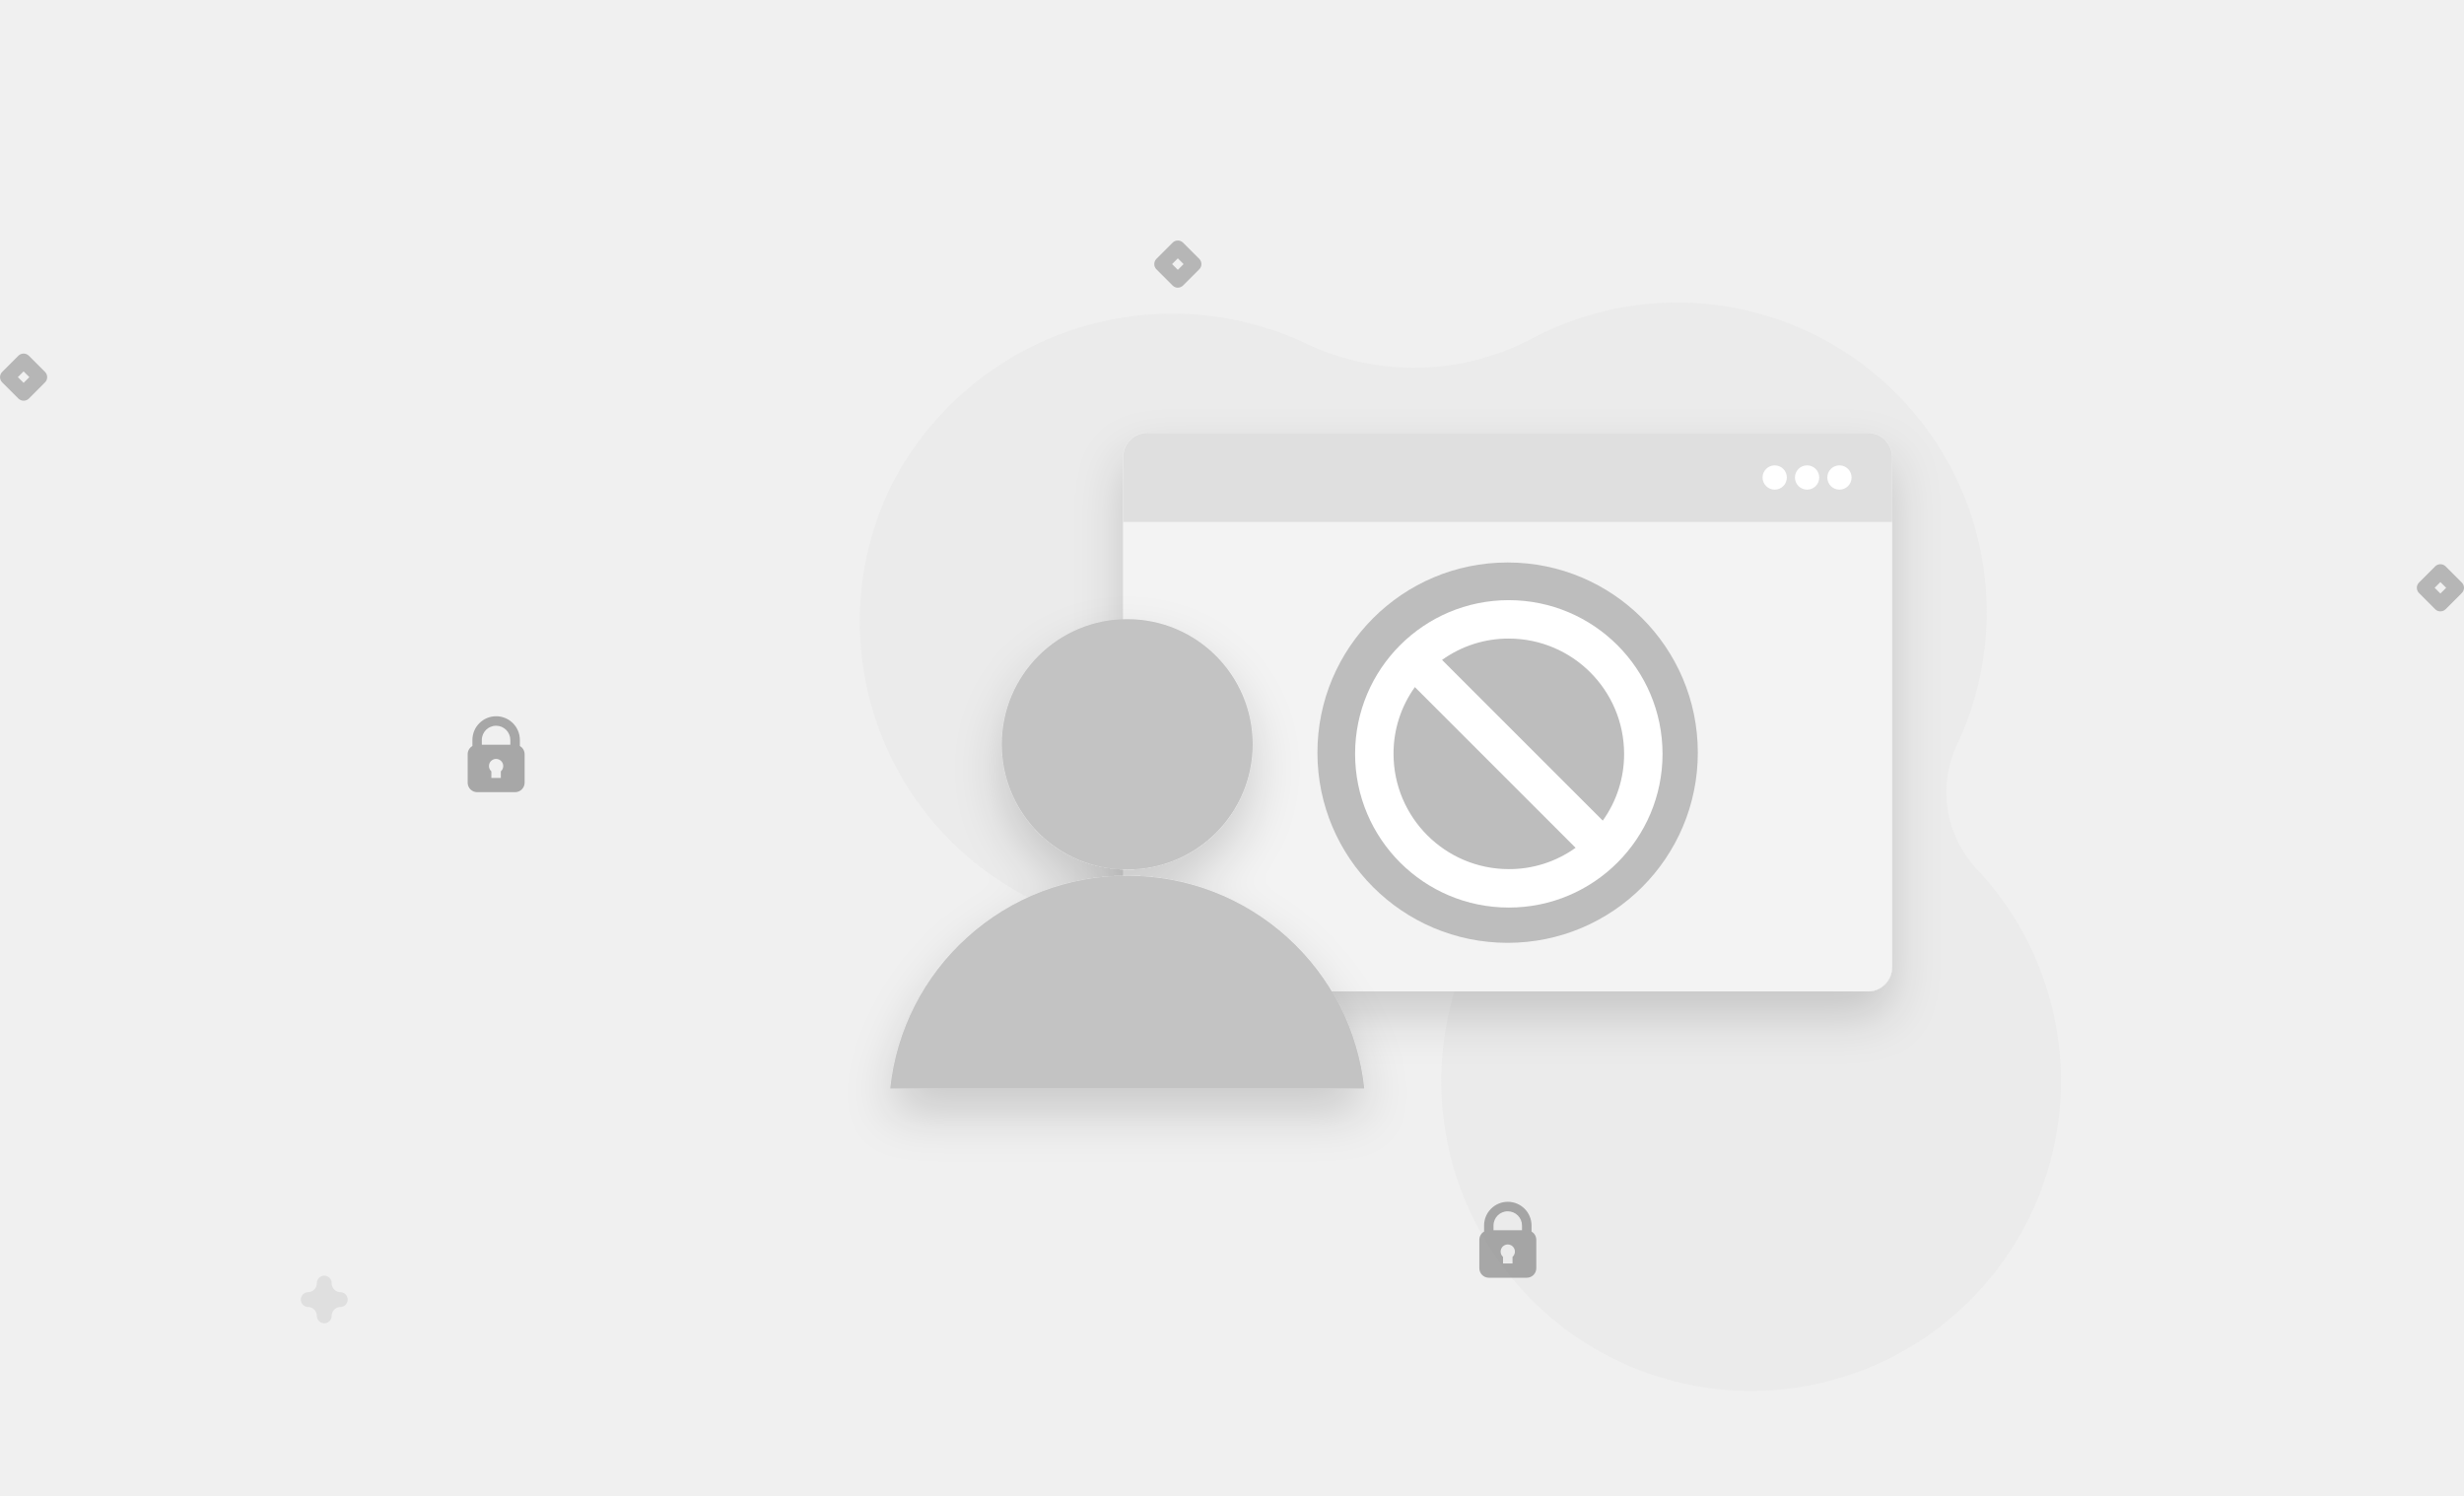
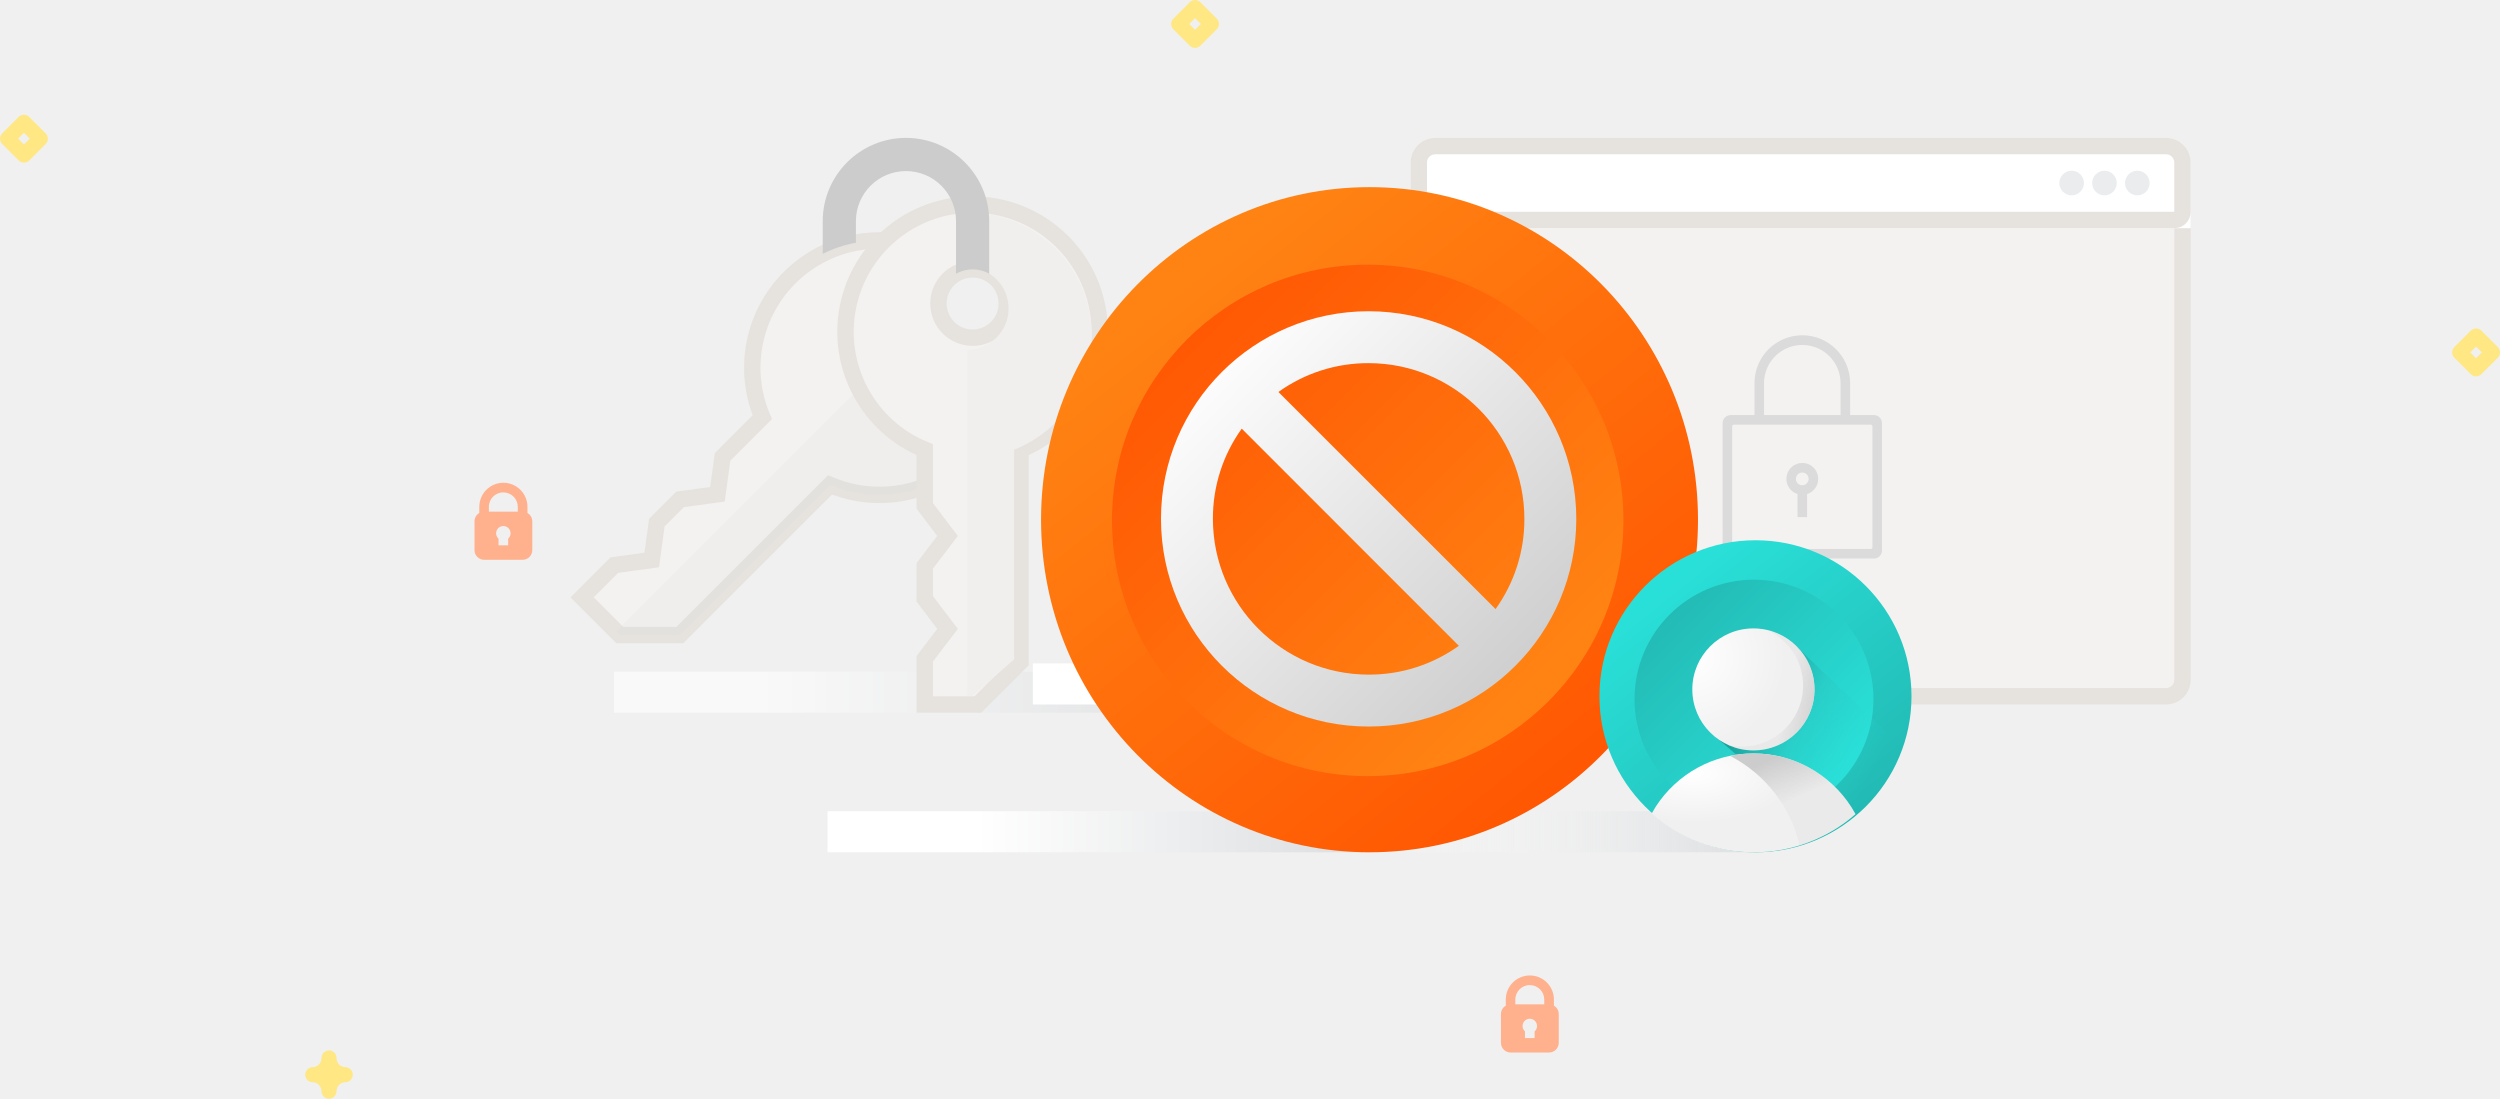
- <svg xmlns="http://www.w3.org/2000/svg" width="304.445" height="184.789" viewBox="0 0 304.445 184.789">
+ <svg xmlns="http://www.w3.org/2000/svg" xmlns:xlink="http://www.w3.org/1999/xlink" width="304.445" height="133.802" viewBox="0 0 304.445 133.802">
  <defs>
-     <filter id="Rectangle_402" x="129.778" y="47.505" width="113" height="87" filterUnits="userSpaceOnUse">
-       <feOffset dy="3" input="SourceAlpha" />
-       <feGaussianBlur stdDeviation="3" result="blur" />
-       <feFlood flood-opacity="0.161" />
-       <feComposite operator="in" in2="blur" />
-       <feComposite in="SourceGraphic" />
-     </filter>
-     <filter id="Union_8" x="100.985" y="70.505" width="76.585" height="76.001" filterUnits="userSpaceOnUse">
-       <feOffset dy="3" input="SourceAlpha" />
-       <feGaussianBlur stdDeviation="3" result="blur-2" />
-       <feFlood flood-opacity="0.161" />
-       <feComposite operator="in" in2="blur-2" />
-       <feComposite in="SourceGraphic" />
-     </filter>
+     <linearGradient id="linear-gradient" x1="0.274" y1="0.5" x2="1" y2="0.5" gradientUnits="objectBoundingBox">
+       <stop offset="0" stop-color="#fff" />
+       <stop offset="1" stop-color="#dbdddf" />
+     </linearGradient>
+     <linearGradient id="linear-gradient-3" x1="0.274" y1="0.5" x2="1" y2="0.5" gradientUnits="objectBoundingBox">
+       <stop offset="0" stop-color="#fff" stop-opacity="0" />
+       <stop offset="1" stop-color="#dbdddf" />
+     </linearGradient>
+     <linearGradient id="linear-gradient-5" x1="0.757" y1="0.959" x2="0.149" y2="0.196" gradientUnits="objectBoundingBox">
+       <stop offset="0" stop-color="#ff5602" />
+       <stop offset="1" stop-color="#ff8313" />
+     </linearGradient>
+     <linearGradient id="linear-gradient-6" x1="0.821" y1="0.821" x2="0.126" y2="0.126" gradientUnits="objectBoundingBox">
+       <stop offset="0" stop-color="#ff8313" />
+       <stop offset="1" stop-color="#ff5703" />
+     </linearGradient>
+     <linearGradient id="linear-gradient-7" x1="0.099" y1="0.098" x2="0.912" y2="0.906" gradientUnits="objectBoundingBox">
+       <stop offset="0" stop-color="#fff" />
+       <stop offset="1" stop-color="#ccc" />
+     </linearGradient>
+     <linearGradient id="linear-gradient-8" x1="0.757" y1="0.959" x2="0.149" y2="0.196" gradientUnits="objectBoundingBox">
+       <stop offset="0" stop-color="#22b9b3" />
+       <stop offset="1" stop-color="#29e0d8" />
+     </linearGradient>
+     <linearGradient id="linear-gradient-9" x1="0.821" y1="0.821" x2="0.126" y2="0.126" gradientUnits="objectBoundingBox">
+       <stop offset="0" stop-color="#29e0d8" />
+       <stop offset="1" stop-color="#23bab4" />
+     </linearGradient>
+     <linearGradient id="linear-gradient-10" x1="0.084" y1="0.36" x2="0.818" y2="0.733" gradientUnits="objectBoundingBox">
+       <stop offset="0" stop-color="#0f8d87" />
+       <stop offset="0.472" stop-color="#2ac8c2" stop-opacity="0.49" />
+       <stop offset="1" stop-color="#29e0d8" stop-opacity="0" />
+     </linearGradient>
+     <radialGradient id="radial-gradient" cx="0.208" cy="0.202" r="0.5" gradientUnits="objectBoundingBox">
+       <stop offset="0" stop-color="#fff" />
+       <stop offset="1" stop-color="#f0f0f0" />
+     </radialGradient>
+     <radialGradient id="radial-gradient-2" cx="0" cy="0.233" r="0.764" gradientTransform="translate(0.106 0.025) rotate(27.054)" xlink:href="#radial-gradient" />
+     <linearGradient id="linear-gradient-11" x1="0.433" x2="0.678" y2="0.398" gradientUnits="objectBoundingBox">
+       <stop offset="0" stop-color="#ccc" />
+       <stop offset="1" stop-color="#ccc" stop-opacity="0.169" />
+     </linearGradient>
+     <linearGradient id="linear-gradient-12" x1="0.719" y1="0.4" x2="1.177" y2="0.537" gradientUnits="objectBoundingBox">
+       <stop offset="0" stop-color="#ccc" stop-opacity="0.188" />
+       <stop offset="1" stop-color="#ccc" />
+     </linearGradient>
  </defs>
-   <g id="account-disable-illustration" transform="translate(-240.222 -755.495)">
-     <path id="Path_81" d="M163.973,73.972A38.194,38.194,0,0,0,141.32,50.558a13.869,13.869,0,0,1-8.946-12.789V37.4A38.273,38.273,0,0,0,63.3,15.568a31.233,31.233,0,0,1-25,12.959q-.437,0-.875.009A39,39,0,0,0,0,66.285a38.284,38.284,0,0,0,74.235,13.67,7.834,7.834,0,0,1,9.5-4.79l.149.042a7.814,7.814,0,0,1,5.691,8.146,38.282,38.282,0,1,0,74.393-9.387Z" transform="translate(379.617 755.495) rotate(26)" fill="#dbdbdb" opacity="0.24" />
-     <g transform="matrix(1, 0, 0, 1, 240.22, 755.5)" filter="url(#Rectangle_402)">
-       <rect id="Rectangle_402-2" data-name="Rectangle 402" width="95" height="69" rx="3" transform="translate(138.78 53.5)" fill="#f3f3f3" />
-     </g>
-     <path id="Rectangle_403" data-name="Rectangle 403" d="M3,0H92a3,3,0,0,1,3,3v8a0,0,0,0,1,0,0H0a0,0,0,0,1,0,0V3A3,3,0,0,1,3,0Z" transform="translate(379 809)" fill="#dfdfdf" />
-     <circle id="Ellipse_121" data-name="Ellipse 121" cx="1.5" cy="1.5" r="1.5" transform="translate(466 813)" fill="#fff" />
-     <circle id="Ellipse_122" data-name="Ellipse 122" cx="1.5" cy="1.5" r="1.5" transform="translate(462 813)" fill="#fff" />
-     <circle id="Ellipse_123" data-name="Ellipse 123" cx="1.5" cy="1.5" r="1.5" transform="translate(458 813)" fill="#fff" />
-     <path id="Path_95" d="M424.493,166.965a.914.914,0,0,1-.914-.914,1.1,1.1,0,0,0-1.1-1.1.915.915,0,0,1,0-1.829,1.1,1.1,0,0,0,1.1-1.1.915.915,0,1,1,1.829,0,1.1,1.1,0,0,0,1.1,1.1.915.915,0,0,1,0,1.829,1.1,1.1,0,0,0-1.1,1.1.914.914,0,0,1-.914.914Z" transform="translate(-144.207 752.047)" fill="#dfdfdf" />
-     <path id="Path_96" d="M68.794,419.851a.915.915,0,0,1-.645-.267l-2-2a.914.914,0,0,1,0-1.291l2-2a.914.914,0,0,1,1.291,0l2,2a.914.914,0,0,1,0,1.291l-2,2.008A.915.915,0,0,1,68.794,419.851Zm-.711-2.917.711.711.711-.711-.711-.708Z" transform="translate(174.344 385.159)" fill="rgba(157,157,157,0.7)" />
-     <path id="Path_98" d="M141.064,46.254a.914.914,0,0,1-.645-.267l-2-2.005a.914.914,0,0,1,0-1.291l2-2a.914.914,0,0,1,1.291,0l2,2a.914.914,0,0,1,0,1.291l-2,2a.909.909,0,0,1-.645.267Zm-.711-2.917.711.711.711-.711-.711-.711Z" transform="translate(400.688 784.79)" fill="rgba(157,157,157,0.7)" />
-     <path id="Path_98-2" data-name="Path_98" d="M141.064,46.254a.914.914,0,0,1-.645-.267l-2-2.005a.914.914,0,0,1,0-1.291l2-2a.914.914,0,0,1,1.291,0l2,2a.914.914,0,0,1,0,1.291l-2,2a.909.909,0,0,1-.645.267Zm-.711-2.917.711.711.711-.711-.711-.711Z" transform="translate(244.688 744.79)" fill="rgba(157,157,157,0.7)" />
-     <path id="padlock" d="M70.9,3.681V2.932a2.932,2.932,0,1,0-5.864,0v.749a1.169,1.169,0,0,0-.586,1.01V8.209a1.174,1.174,0,0,0,1.173,1.173h4.691a1.174,1.174,0,0,0,1.173-1.173V4.691a1.169,1.169,0,0,0-.586-1.01ZM67.963,1.173a1.761,1.761,0,0,1,1.759,1.759v.586H66.2V2.932a1.761,1.761,0,0,1,1.759-1.759Zm.586,5.635v.815H67.377V6.808a.88.88,0,1,1,1.173,0Z" transform="translate(358.555 904)" fill="#6b6b6b" opacity="0.55" />
-     <path id="padlock-2" data-name="padlock" d="M70.9,3.681V2.932a2.932,2.932,0,1,0-5.864,0v.749a1.169,1.169,0,0,0-.586,1.01V8.209a1.174,1.174,0,0,0,1.173,1.173h4.691a1.174,1.174,0,0,0,1.173-1.173V4.691a1.169,1.169,0,0,0-.586-1.01ZM67.963,1.173a1.761,1.761,0,0,1,1.759,1.759v.586H66.2V2.932a1.761,1.761,0,0,1,1.759-1.759Zm.586,5.635v.815H67.377V6.808a.88.88,0,1,1,1.173,0Z" transform="translate(233.555 844)" fill="#6b6b6b" opacity="0.55" />
-     <g id="Group_1103" data-name="Group 1103" transform="translate(9.524 -135.878)">
-       <circle id="Ellipse_131" data-name="Ellipse 131" cx="23.5" cy="23.5" r="23.5" transform="translate(393.476 960.878)" fill="#bdbdbd" />
-       <g id="forbidden" transform="translate(398.131 965.533)">
-         <g id="Group_1102" data-name="Group 1102">
-           <path id="Path_2025" data-name="Path 2025" d="M18.993,0A18.993,18.993,0,1,0,37.985,18.993,19.014,19.014,0,0,0,18.993,0Zm0,33.237A14.261,14.261,0,0,1,4.748,18.993a14.062,14.062,0,0,1,2.637-8.25L27.242,30.6A14.062,14.062,0,0,1,18.993,33.237ZM30.6,27.242,10.743,7.385a14.062,14.062,0,0,1,8.25-2.637A14.261,14.261,0,0,1,33.237,18.993,14.062,14.062,0,0,1,30.6,27.242Z" fill="#fff" />
+   <g id="account-disable-illustration" transform="translate(-240.222 -785.21)">
+     <g id="lock-idle-accounts-illustration" transform="translate(99 687)">
+       <path id="Path_95" d="M424.493,166.965a.914.914,0,0,1-.914-.914,1.1,1.1,0,0,0-1.1-1.1.915.915,0,0,1,0-1.829,1.1,1.1,0,0,0,1.1-1.1.915.915,0,1,1,1.829,0,1.1,1.1,0,0,0,1.1,1.1.915.915,0,0,1,0,1.829,1.1,1.1,0,0,0-1.1,1.1.914.914,0,0,1-.914.914Z" transform="translate(-243.207 65.047)" fill="#ffe783" />
+       <path id="Path_96" d="M68.794,419.851a.915.915,0,0,1-.645-.267l-2-2a.914.914,0,0,1,0-1.291l2-2a.914.914,0,0,1,1.291,0l2,2a.914.914,0,0,1,0,1.291l-2,2.008A.915.915,0,0,1,68.794,419.851Zm-.711-2.917.711.711.711-.711-.711-.708Z" transform="translate(75.344 -301.841)" fill="#ffe783" />
+       <rect id="Rectangle_455" data-name="Rectangle 455" width="66" height="5" transform="translate(216 180)" opacity="0.6" fill="url(#linear-gradient)" />
+       <g id="keys" transform="translate(190.024 115)">
+         <path id="Path_2167" data-name="Path 2167" d="M63.678,108.719a4.16,4.16,0,1,1,1.218-2.942v-11.6a15.5,15.5,0,0,0-20.866,20.057l-4.841,4.841-.621,4.548-4.548.621-2.835,2.835-.621,4.548-4.548.621-3.929,3.929,4.58,4.58H34l18.278-18.278a15.542,15.542,0,0,0,12.621-.249V105.778A4.148,4.148,0,0,1,63.678,108.719Z" transform="translate(0 -80.22)" fill="#f4f2f1" stroke="#e6e3df" stroke-width="2" />
+         <path id="Path_2168" data-name="Path 2168" d="M90.145,192.591a4.16,4.16,0,0,1-5.883,0L52.678,224.175l.458.458h7.329l18.278-18.278a15.541,15.541,0,0,0,12.621-.249V189.649A4.147,4.147,0,0,1,90.145,192.591Z" transform="translate(-26.467 -164.091)" fill="#ccc" opacity="0.09" />
+         <path id="Path_2169" data-name="Path 2169" d="M275.461,60.224a15.5,15.5,0,0,0-5.83,29.853v6.846l2.776,3.655-2.776,3.655v4.009l2.776,3.655-2.776,3.655v5.557h6.478l5.182-5.182V90.077a15.5,15.5,0,0,0-5.83-29.853Zm0,16.217a4.16,4.16,0,1,1,4.16-4.16A4.16,4.16,0,0,1,275.461,76.441Z" transform="translate(-205.82 -52.108)" fill="#f4f2f1" stroke="#e6e3df" stroke-width="2" />
+         <path id="Path_2170" data-name="Path 2170" d="M374.938,60.224v6.632a5.02,5.02,0,1,1,0,10.04v42.165h.633l5.062-4.455V89.073a14.952,14.952,0,0,0-5.694-28.849Z" transform="translate(-305.937 -51.105)" fill="#f1efee" />
+         <path id="Path_2171" data-name="Path 2171" d="M249.627,0a10.149,10.149,0,0,0-10.138,10.138v3.983a15.433,15.433,0,0,1,4.043-1.356V10.138a6.095,6.095,0,0,1,12.19,0v6.4a4.159,4.159,0,0,1,4.043,0v-6.4A10.149,10.149,0,0,0,249.627,0Z" transform="translate(-188.102)" fill="#ccc" />
+       </g>
+       <path id="Path_98" d="M141.064,46.254a.914.914,0,0,1-.645-.267l-2-2.005a.914.914,0,0,1,0-1.291l2-2a.914.914,0,0,1,1.291,0l2,2a.914.914,0,0,1,0,1.291l-2,2a.909.909,0,0,1-.645.267Zm-.711-2.917.711.711.711-.711-.711-.711Z" transform="translate(301.688 97.79)" fill="#ffe783" />
+       <path id="Path_98-2" data-name="Path_98" d="M141.064,46.254a.914.914,0,0,1-.645-.267l-2-2.005a.914.914,0,0,1,0-1.291l2-2a.914.914,0,0,1,1.291,0l2,2a.914.914,0,0,1,0,1.291l-2,2a.909.909,0,0,1-.645.267Zm-.711-2.917.711.711.711-.711-.711-.711Z" transform="translate(145.688 57.79)" fill="#ffe783" />
+       <path id="padlock" d="M70.9,3.681V2.932a2.932,2.932,0,1,0-5.864,0v.749a1.169,1.169,0,0,0-.586,1.01V8.209a1.174,1.174,0,0,0,1.173,1.173h4.691a1.174,1.174,0,0,0,1.173-1.173V4.691a1.169,1.169,0,0,0-.586-1.01ZM67.963,1.173a1.761,1.761,0,0,1,1.759,1.759v.586H66.2V2.932a1.761,1.761,0,0,1,1.759-1.759Zm.586,5.635v.815H67.377V6.808a.88.88,0,1,1,1.173,0Z" transform="translate(259.555 217)" fill="#ffb18d" />
+       <path id="padlock-2" data-name="padlock" d="M70.9,3.681V2.932a2.932,2.932,0,1,0-5.864,0v.749a1.169,1.169,0,0,0-.586,1.01V8.209a1.174,1.174,0,0,0,1.173,1.173h4.691a1.174,1.174,0,0,0,1.173-1.173V4.691a1.169,1.169,0,0,0-.586-1.01ZM67.963,1.173a1.761,1.761,0,0,1,1.759,1.759v.586H66.2V2.932a1.761,1.761,0,0,1,1.759-1.759Zm.586,5.635v.815H67.377V6.808a.88.88,0,1,1,1.173,0Z" transform="translate(134.555 157)" fill="#ffb18d" />
+       <rect id="Rectangle_446" data-name="Rectangle 446" width="66" height="5" transform="translate(242 197)" fill="url(#linear-gradient)" />
+       <rect id="Rectangle_466" data-name="Rectangle 466" width="66" height="5" transform="translate(290 197)" fill="url(#linear-gradient-3)" />
+       <g id="Group_1135" data-name="Group 1135" transform="translate(33 -7)">
+         <rect id="Rectangle_448" data-name="Rectangle 448" width="66" height="5" transform="translate(234 186)" fill="url(#linear-gradient)" />
+         <g id="Path_2110" data-name="Path 2110" transform="translate(280 122)" fill="#f4f2f1">
+           <path d="M 92 68 L 3 68 C 1.897 68 1 67.103 1 66 L 1 3 C 1 1.897 1.897 1 3 1 L 92 1 C 93.103 1 94 1.897 94 3 L 94 66 C 94 67.103 93.103 68 92 68 Z" stroke="none" />
+           <path d="M 3 2 C 2.449 2 2 2.449 2 3 L 2 66 C 2 66.551 2.449 67 3 67 L 92 67 C 92.551 67 93 66.551 93 66 L 93 3 C 93 2.449 92.551 2 92 2 L 3 2 M 3 0 L 92 0 C 93.657 0 95 1.343 95 3 L 95 66 C 95 67.657 93.657 69 92 69 L 3 69 C 1.343 69 0 67.657 0 66 L 0 3 C 0 1.343 1.343 0 3 0 Z" stroke="none" fill="#e6e3df" />
+         </g>
+         <g id="Rectangle_376" data-name="Rectangle 376" transform="translate(280 122)" fill="#fff" stroke="#e6e3df" stroke-width="2">
+           <path d="M3,0H92a3,3,0,0,1,3,3v8a0,0,0,0,1,0,0H0a0,0,0,0,1,0,0V3A3,3,0,0,1,3,0Z" stroke="none" />
+           <path d="M3,1H92a2,2,0,0,1,2,2V9a1,1,0,0,1-1,1H2A1,1,0,0,1,1,9V3A2,2,0,0,1,3,1Z" fill="none" />
+         </g>
+         <circle id="Ellipse_110" data-name="Ellipse 110" cx="1.5" cy="1.5" r="1.5" transform="translate(367 126)" fill="#eaecee" />
+         <circle id="Ellipse_111" data-name="Ellipse 111" cx="1.5" cy="1.5" r="1.5" transform="translate(363 126)" fill="#eaecee" />
+         <circle id="Ellipse_112" data-name="Ellipse 112" cx="1.5" cy="1.5" r="1.5" transform="translate(359 126)" fill="#eaecee" />
+         <path id="locked-outline" d="M.971,27.17A.972.972,0,0,1,0,26.2V10.675A.971.971,0,0,1,.971,9.7h2.91V5.725h0a5.822,5.822,0,0,1,11.643,0V9.7h2.912a.971.971,0,0,1,.969.971V26.2a.972.972,0,0,1-.969.971Zm.192-16.107V25.811A.2.2,0,0,0,1.357,26h16.69a.2.2,0,0,0,.194-.194V11.063a.193.193,0,0,0-.194-.194H1.357A.193.193,0,0,0,1.163,11.063ZM5.046,5.725V9.7H14.36V5.821a4.658,4.658,0,0,0-9.315-.1Zm4.075,16.4V19.317a1.94,1.94,0,1,1,1.165,0v2.807Zm-.2-4.658A.776.776,0,1,0,9.7,16.69.779.779,0,0,0,8.925,17.466Z" transform="translate(318 146.059)" fill="#dbdbdb" />
+       </g>
+       <g id="Group_1244" data-name="Group 1244" transform="translate(-1316.512 -1576)">
+         <ellipse id="Ellipse_177" data-name="Ellipse 177" cx="40" cy="40.5" rx="40" ry="40.5" transform="translate(1584.512 1697)" fill="url(#linear-gradient-5)" />
+         <circle id="Ellipse_181" data-name="Ellipse 181" cx="31.141" cy="31.141" r="31.141" transform="translate(1593.151 1706.443)" fill="url(#linear-gradient-6)" />
+         <g id="forbidden" transform="translate(1599.117 1712.111)">
+           <g id="Group_1102" data-name="Group 1102" transform="translate(0 0)">
+             <path id="Path_2025" data-name="Path 2025" d="M25.288,0A25.288,25.288,0,1,0,50.576,25.288,25.317,25.317,0,0,0,25.288,0Zm0,44.254A18.988,18.988,0,0,1,6.322,25.288,18.722,18.722,0,0,1,9.833,14.3L36.272,40.743A18.722,18.722,0,0,1,25.288,44.254Zm15.455-7.982L14.3,9.833A18.722,18.722,0,0,1,25.288,6.322,18.988,18.988,0,0,1,44.254,25.288,18.722,18.722,0,0,1,40.743,36.272Z" transform="translate(0 0)" fill="url(#linear-gradient-7)" />
+           </g>
        </g>
      </g>
-     </g>
-     <g transform="matrix(1, 0, 0, 1, 240.22, 755.5)" filter="url(#Union_8)">
-       <path id="Union_8-2" data-name="Union 8" d="M-1436,58a29.292,29.292,0,0,1,9.521-18.688,29.424,29.424,0,0,1,19.772-7.606,29.425,29.425,0,0,1,19.772,7.606A29.294,29.294,0,0,1-1377.416,58H-1436Zm13.791-42.534A15.484,15.484,0,0,1-1406.708,0a15.484,15.484,0,0,1,15.5,15.467,15.484,15.484,0,0,1-15.5,15.467A15.484,15.484,0,0,1-1422.209,15.467Z" transform="translate(1545.99 76.5)" fill="#c3c3c3" />
+       <g id="Group_1245" data-name="Group 1245" transform="translate(-1248 -1532.645)">
+         <circle id="Ellipse_177-2" data-name="Ellipse 177" cx="19" cy="19" r="19" transform="translate(1584 1696.645)" fill="url(#linear-gradient-8)" />
+         <circle id="Ellipse_181-2" data-name="Ellipse 181" cx="14.547" cy="14.547" r="14.547" transform="translate(1588.272 1701.45)" fill="url(#linear-gradient-9)" />
+         <path id="Intersection_8" data-name="Intersection 8" d="M0,10.411,10.524,0C16.9,6.126,21.2,10.136,23.3,12.069a18.859,18.859,0,0,1-8.95,10.787Z" transform="translate(1597.411 1709.522)" fill="url(#linear-gradient-10)" />
+         <path id="Intersection_5" data-name="Intersection 5" d="M0,7.323q.238-.432.507-.849a14.154,14.154,0,0,1,23.81.045q.273.426.514.868a18.734,18.734,0,0,1-12.379,4.65A18.733,18.733,0,0,1,0,7.323Z" transform="translate(1590.352 1722.609)" fill="url(#radial-gradient)" />
+         <ellipse id="Ellipse_180" data-name="Ellipse 180" cx="7.442" cy="7.428" rx="7.442" ry="7.428" transform="translate(1595.308 1707.381)" fill="url(#radial-gradient-2)" />
+         <path id="Subtraction_21" data-name="Subtraction 21" d="M8.493,11.191h0A16.528,16.528,0,0,0,0,.287,14.251,14.251,0,0,1,7.608.819a14.084,14.084,0,0,1,4.068,2.267,14.165,14.165,0,0,1,3.094,3.432c.181.282.354.574.514.868a18.664,18.664,0,0,1-6.789,3.8Z" transform="translate(1599.899 1722.609)" fill="url(#linear-gradient-11)" />
+         <path id="Subtraction_22" data-name="Subtraction 22" d="M3.042,14.673A7.4,7.4,0,0,1,0,14.026,7.449,7.449,0,0,0,9.09,6.78,7.442,7.442,0,0,0,4.693,0,7.428,7.428,0,0,1,3.042,14.673Z" transform="translate(1599.708 1707.565)" fill="url(#linear-gradient-12)" />
+       </g>
    </g>
  </g>
</svg>
